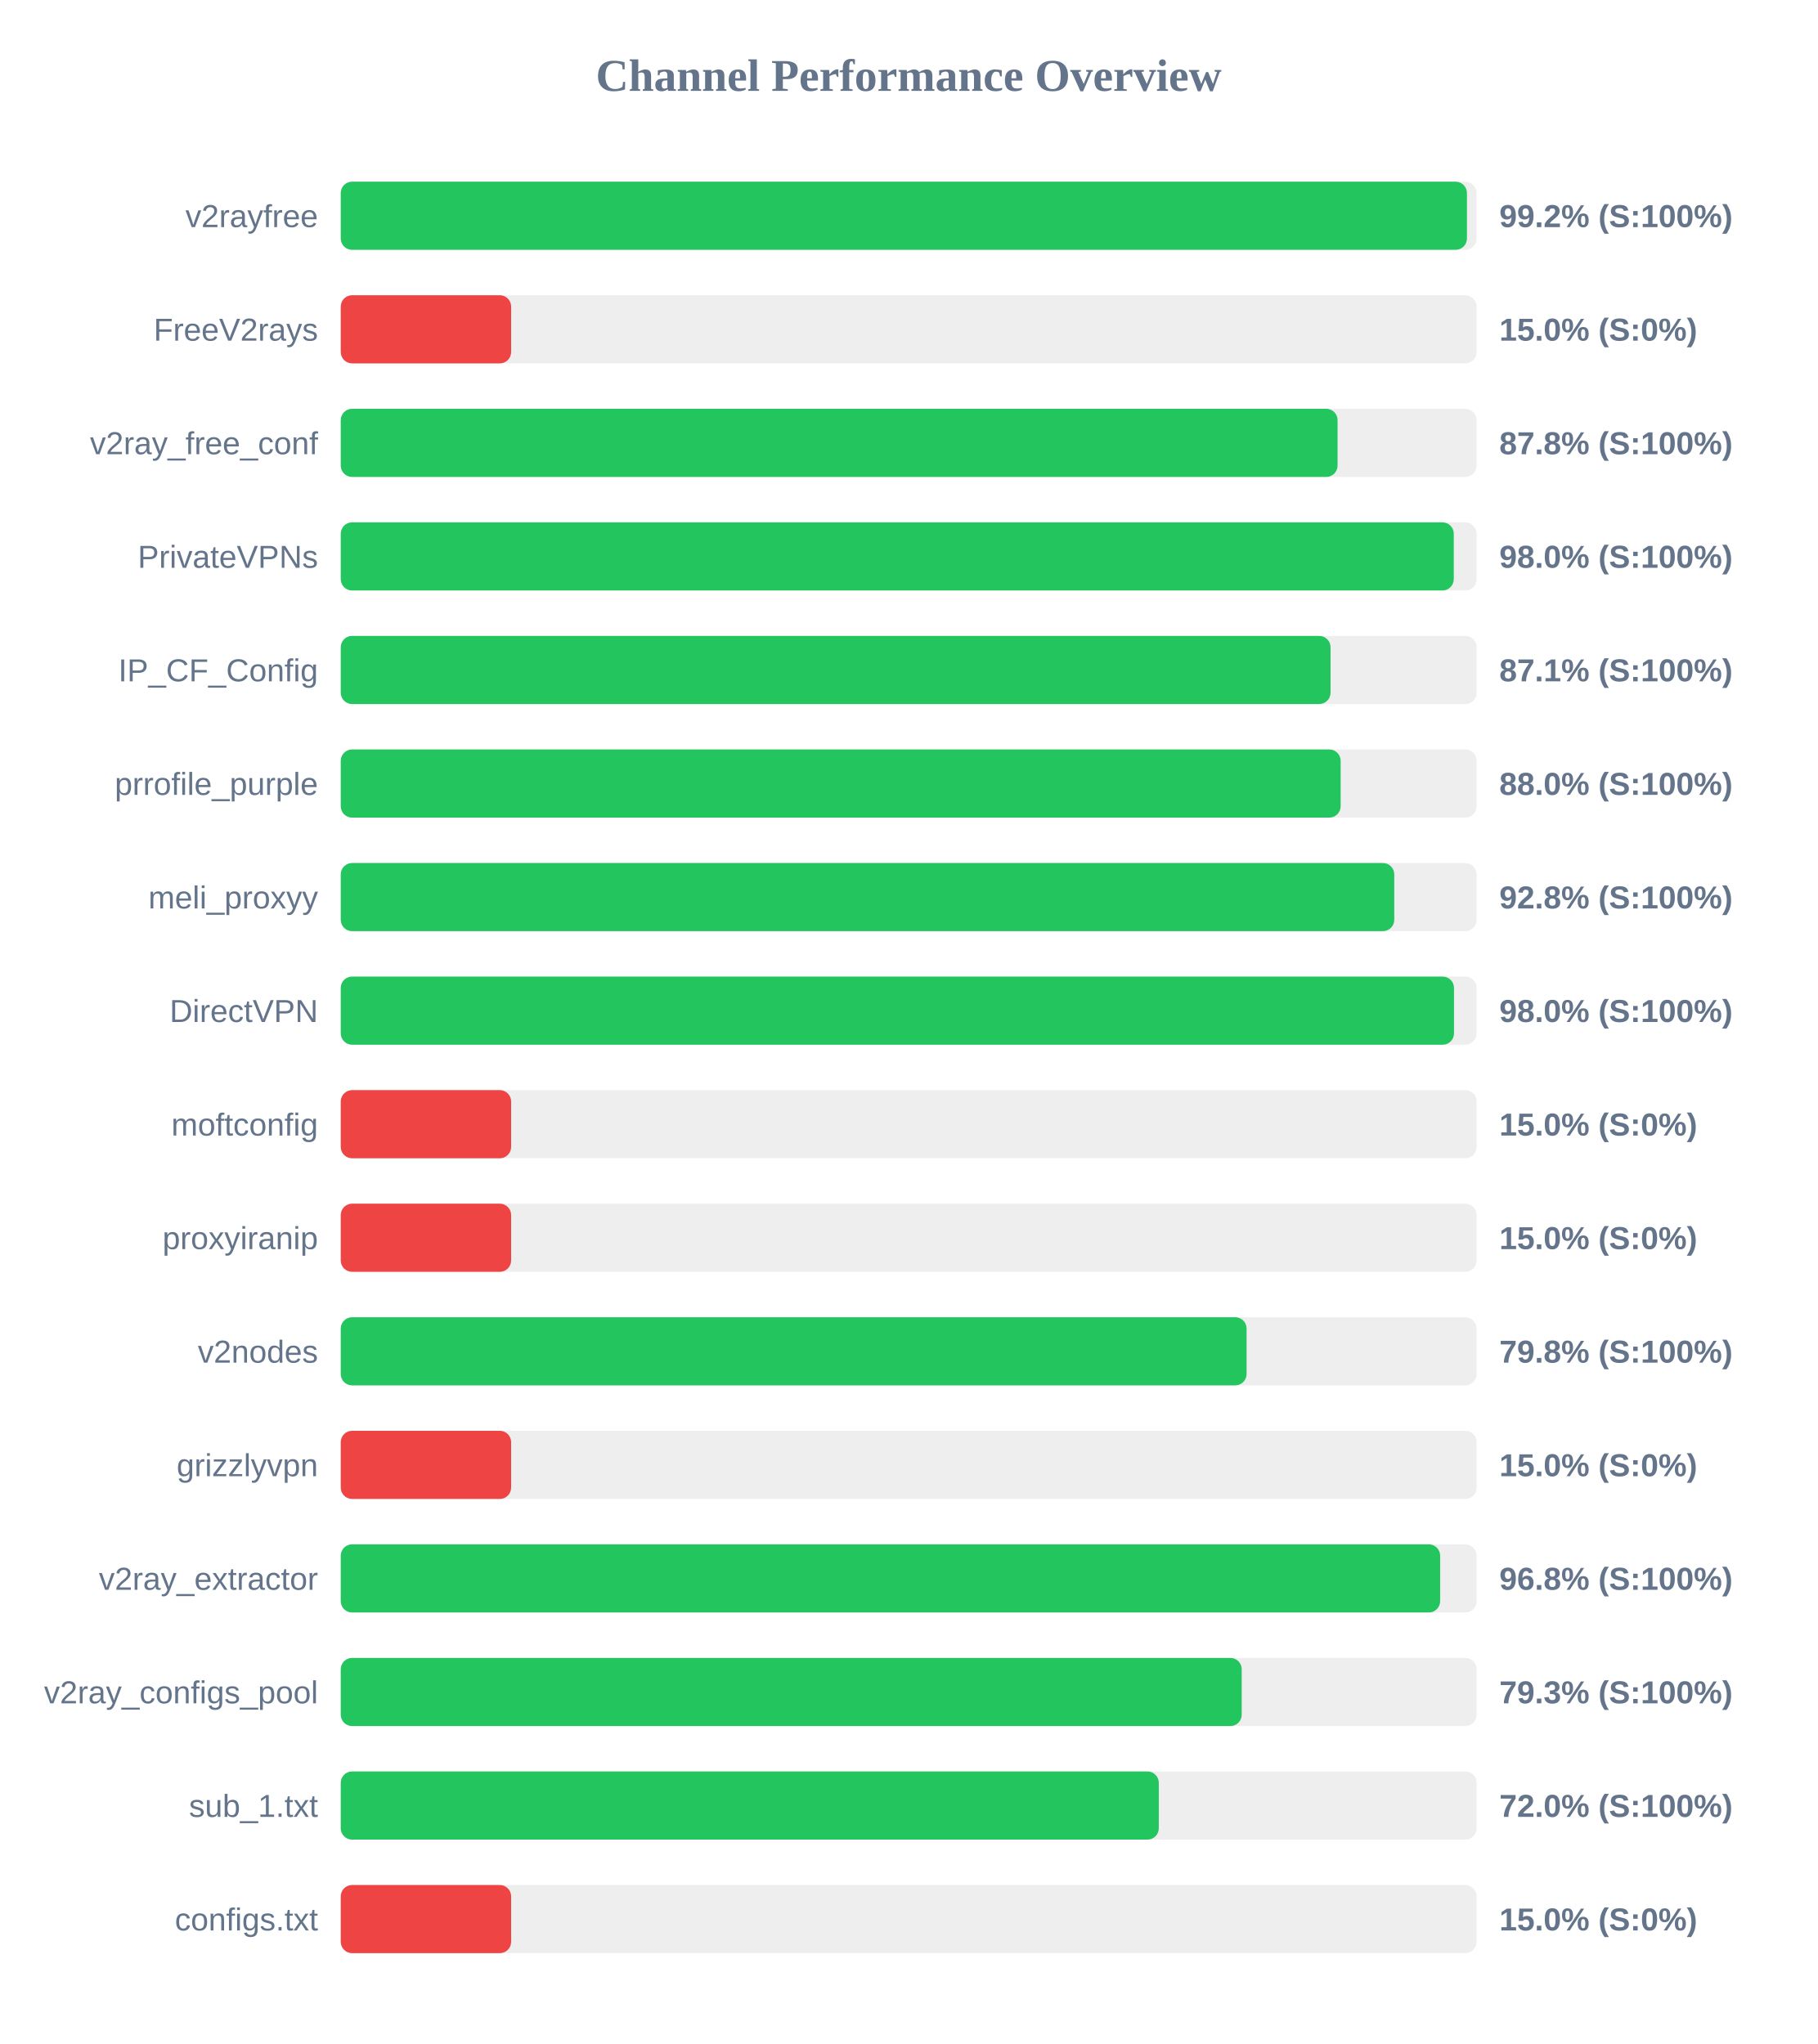
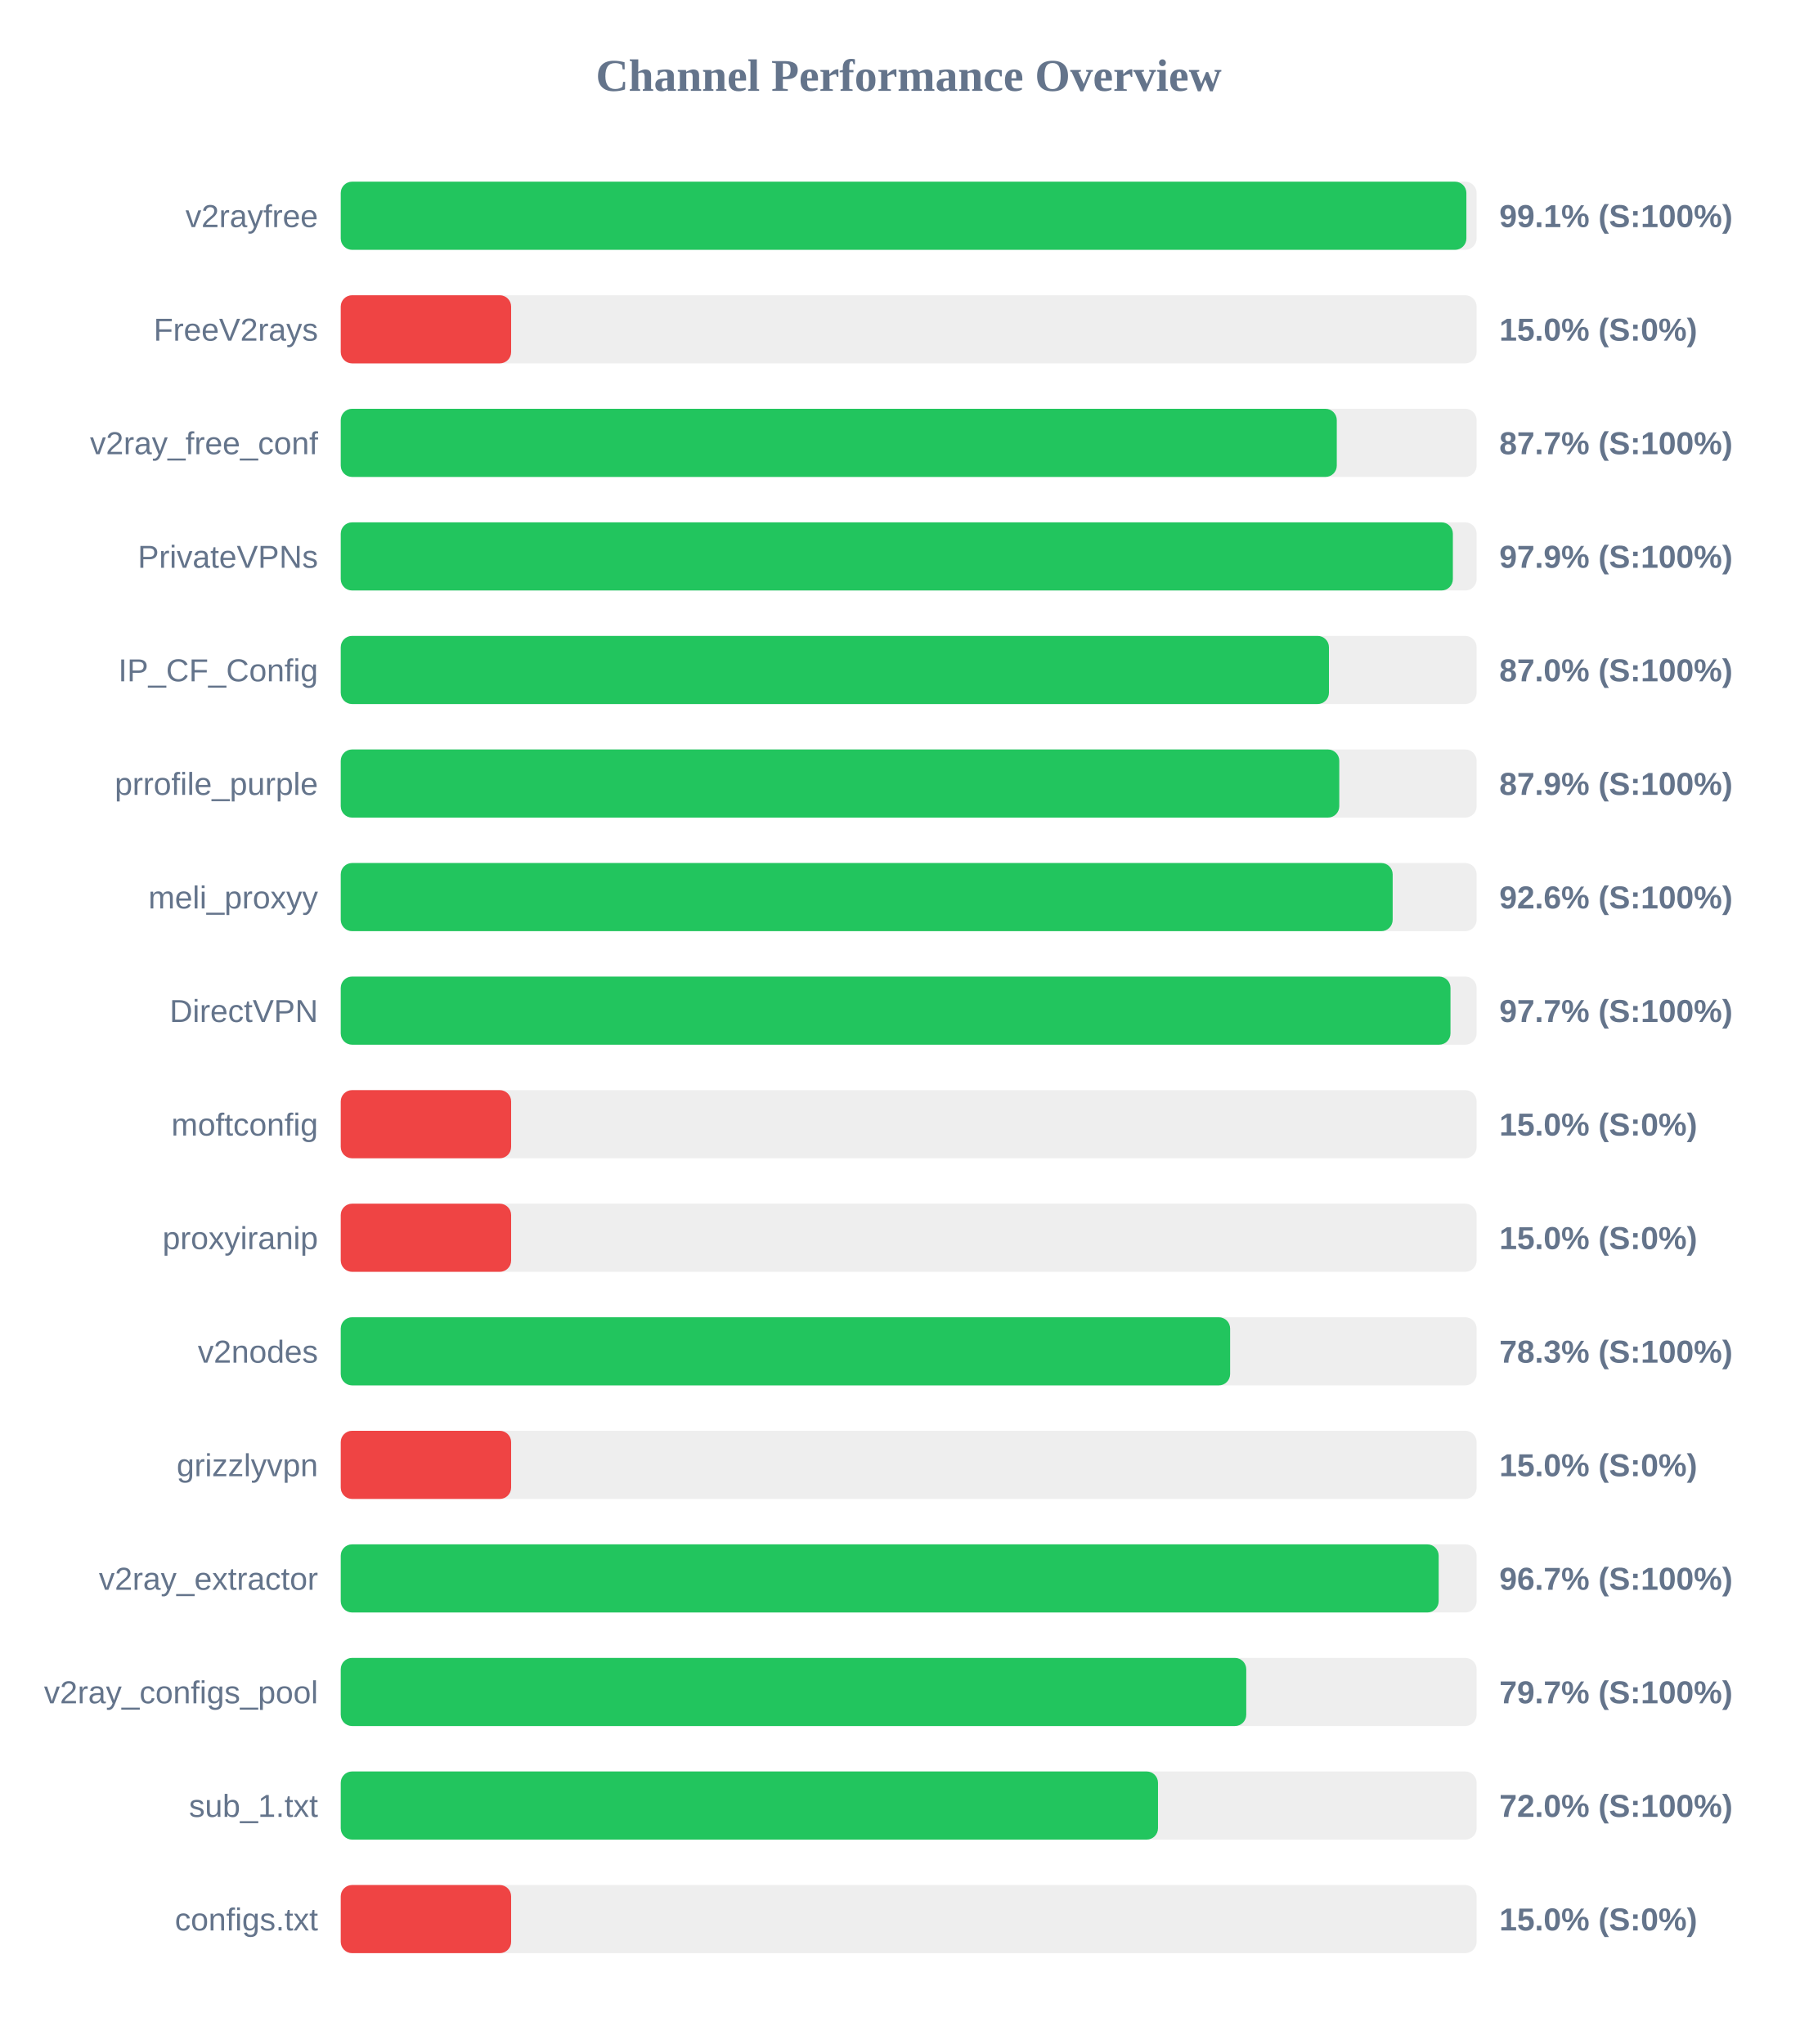
<svg xmlns="http://www.w3.org/2000/svg" width="800" height="900" version="1.1">
  <style>
        .row { font: 14px Arial; fill: #64748b; }
        .score { font: bold 14px Arial; fill: #64748b; }
    </style>
  <text x="400" y="40" text-anchor="middle" font-size="20px" font-weight="bold" fill="#64748b">Channel Performance Overview</text>
  <rect x="150" y="80" width="500" height="30" fill="#eee" rx="5" />
-   <rect x="150" y="80" width="495.75" height="30" fill="#22c55e" rx="5" />
+   <rect x="150" y="80" width="495.5" height="30" fill="#22c55e" rx="5" />
  <text x="140" y="100" text-anchor="end" class="row">v2rayfree</text>
-   <text x="660" y="100" text-anchor="start" class="score">99.2% (S:100%)</text>
+   <text x="660" y="100" text-anchor="start" class="score">99.1% (S:100%)</text>
  <rect x="150" y="130" width="500" height="30" fill="#eee" rx="5" />
  <rect x="150" y="130" width="75.0" height="30" fill="#ef4444" rx="5" />
  <text x="140" y="150" text-anchor="end" class="row">FreeV2rays</text>
  <text x="660" y="150" text-anchor="start" class="score">15.0% (S:0%)</text>
  <rect x="150" y="180" width="500" height="30" fill="#eee" rx="5" />
-   <rect x="150" y="180" width="438.8" height="30" fill="#22c55e" rx="5" />
+   <rect x="150" y="180" width="438.45" height="30" fill="#22c55e" rx="5" />
  <text x="140" y="200" text-anchor="end" class="row">v2ray_free_conf</text>
-   <text x="660" y="200" text-anchor="start" class="score">87.8% (S:100%)</text>
+   <text x="660" y="200" text-anchor="start" class="score">87.7% (S:100%)</text>
  <rect x="150" y="230" width="500" height="30" fill="#eee" rx="5" />
-   <rect x="150" y="230" width="489.95" height="30" fill="#22c55e" rx="5" />
+   <rect x="150" y="230" width="489.55" height="30" fill="#22c55e" rx="5" />
  <text x="140" y="250" text-anchor="end" class="row">PrivateVPNs</text>
-   <text x="660" y="250" text-anchor="start" class="score">98.0% (S:100%)</text>
+   <text x="660" y="250" text-anchor="start" class="score">97.9% (S:100%)</text>
  <rect x="150" y="280" width="500" height="30" fill="#eee" rx="5" />
-   <rect x="150" y="280" width="435.7" height="30" fill="#22c55e" rx="5" />
+   <rect x="150" y="280" width="435.0" height="30" fill="#22c55e" rx="5" />
  <text x="140" y="300" text-anchor="end" class="row">IP_CF_Config</text>
-   <text x="660" y="300" text-anchor="start" class="score">87.1% (S:100%)</text>
+   <text x="660" y="300" text-anchor="start" class="score">87.0% (S:100%)</text>
  <rect x="150" y="330" width="500" height="30" fill="#eee" rx="5" />
-   <rect x="150" y="330" width="440.15" height="30" fill="#22c55e" rx="5" />
+   <rect x="150" y="330" width="439.55" height="30" fill="#22c55e" rx="5" />
  <text x="140" y="350" text-anchor="end" class="row">prrofile_purple</text>
-   <text x="660" y="350" text-anchor="start" class="score">88.0% (S:100%)</text>
+   <text x="660" y="350" text-anchor="start" class="score">87.9% (S:100%)</text>
  <rect x="150" y="380" width="500" height="30" fill="#eee" rx="5" />
-   <rect x="150" y="380" width="463.75" height="30" fill="#22c55e" rx="5" />
+   <rect x="150" y="380" width="463.05" height="30" fill="#22c55e" rx="5" />
  <text x="140" y="400" text-anchor="end" class="row">meli_proxyy</text>
-   <text x="660" y="400" text-anchor="start" class="score">92.8% (S:100%)</text>
+   <text x="660" y="400" text-anchor="start" class="score">92.6% (S:100%)</text>
  <rect x="150" y="430" width="500" height="30" fill="#eee" rx="5" />
-   <rect x="150" y="430" width="490.05" height="30" fill="#22c55e" rx="5" />
+   <rect x="150" y="430" width="488.5" height="30" fill="#22c55e" rx="5" />
  <text x="140" y="450" text-anchor="end" class="row">DirectVPN</text>
-   <text x="660" y="450" text-anchor="start" class="score">98.0% (S:100%)</text>
+   <text x="660" y="450" text-anchor="start" class="score">97.7% (S:100%)</text>
  <rect x="150" y="480" width="500" height="30" fill="#eee" rx="5" />
  <rect x="150" y="480" width="75.0" height="30" fill="#ef4444" rx="5" />
  <text x="140" y="500" text-anchor="end" class="row">moftconfig</text>
  <text x="660" y="500" text-anchor="start" class="score">15.0% (S:0%)</text>
  <rect x="150" y="530" width="500" height="30" fill="#eee" rx="5" />
  <rect x="150" y="530" width="75.0" height="30" fill="#ef4444" rx="5" />
  <text x="140" y="550" text-anchor="end" class="row">proxyiranip</text>
  <text x="660" y="550" text-anchor="start" class="score">15.0% (S:0%)</text>
  <rect x="150" y="580" width="500" height="30" fill="#eee" rx="5" />
-   <rect x="150" y="580" width="398.75" height="30" fill="#22c55e" rx="5" />
+   <rect x="150" y="580" width="391.5" height="30" fill="#22c55e" rx="5" />
  <text x="140" y="600" text-anchor="end" class="row">v2nodes</text>
-   <text x="660" y="600" text-anchor="start" class="score">79.8% (S:100%)</text>
+   <text x="660" y="600" text-anchor="start" class="score">78.3% (S:100%)</text>
  <rect x="150" y="630" width="500" height="30" fill="#eee" rx="5" />
  <rect x="150" y="630" width="75.0" height="30" fill="#ef4444" rx="5" />
  <text x="140" y="650" text-anchor="end" class="row">grizzlyvpn</text>
  <text x="660" y="650" text-anchor="start" class="score">15.0% (S:0%)</text>
  <rect x="150" y="680" width="500" height="30" fill="#eee" rx="5" />
-   <rect x="150" y="680" width="483.95" height="30" fill="#22c55e" rx="5" />
+   <rect x="150" y="680" width="483.3" height="30" fill="#22c55e" rx="5" />
  <text x="140" y="700" text-anchor="end" class="row">v2ray_extractor</text>
-   <text x="660" y="700" text-anchor="start" class="score">96.8% (S:100%)</text>
+   <text x="660" y="700" text-anchor="start" class="score">96.7% (S:100%)</text>
  <rect x="150" y="730" width="500" height="30" fill="#eee" rx="5" />
-   <rect x="150" y="730" width="396.6" height="30" fill="#22c55e" rx="5" />
+   <rect x="150" y="730" width="398.6" height="30" fill="#22c55e" rx="5" />
  <text x="140" y="750" text-anchor="end" class="row">v2ray_configs_pool</text>
-   <text x="660" y="750" text-anchor="start" class="score">79.3% (S:100%)</text>
+   <text x="660" y="750" text-anchor="start" class="score">79.7% (S:100%)</text>
  <rect x="150" y="780" width="500" height="30" fill="#eee" rx="5" />
-   <rect x="150" y="780" width="360.1" height="30" fill="#22c55e" rx="5" />
+   <rect x="150" y="780" width="359.75" height="30" fill="#22c55e" rx="5" />
  <text x="140" y="800" text-anchor="end" class="row">sub_1.txt</text>
  <text x="660" y="800" text-anchor="start" class="score">72.0% (S:100%)</text>
  <rect x="150" y="830" width="500" height="30" fill="#eee" rx="5" />
  <rect x="150" y="830" width="75.0" height="30" fill="#ef4444" rx="5" />
  <text x="140" y="850" text-anchor="end" class="row">configs.txt</text>
  <text x="660" y="850" text-anchor="start" class="score">15.0% (S:0%)</text>
</svg>
